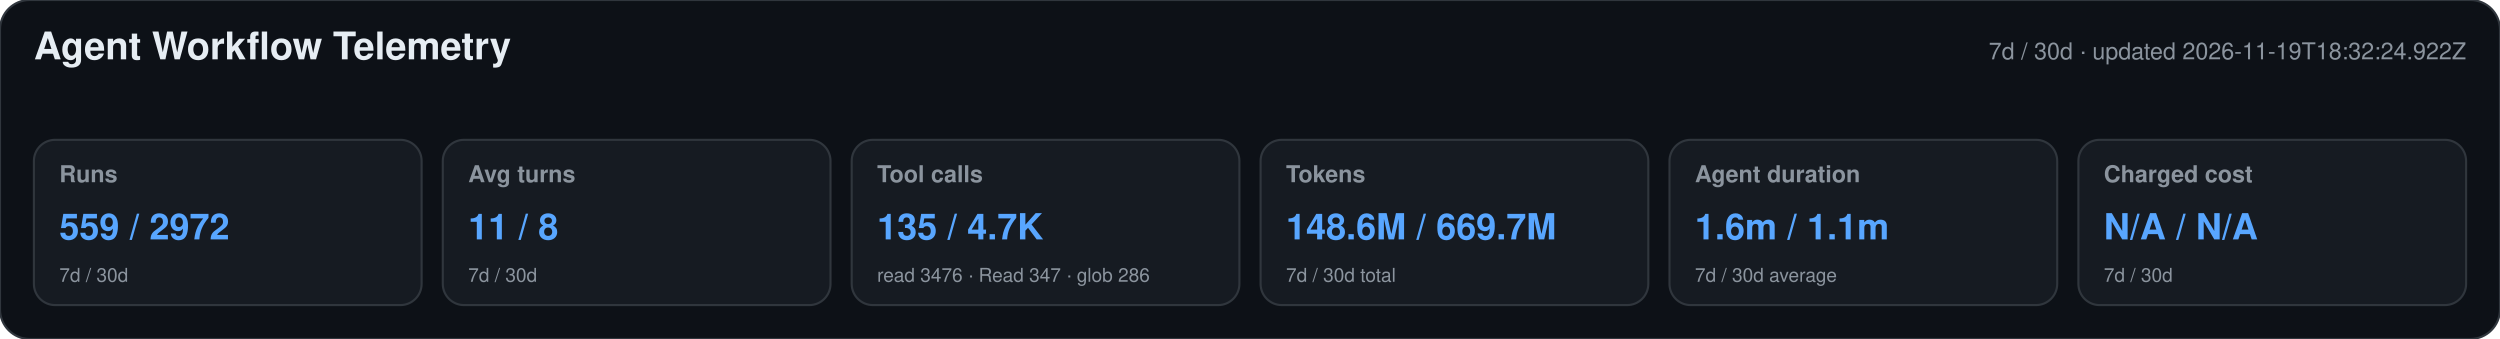
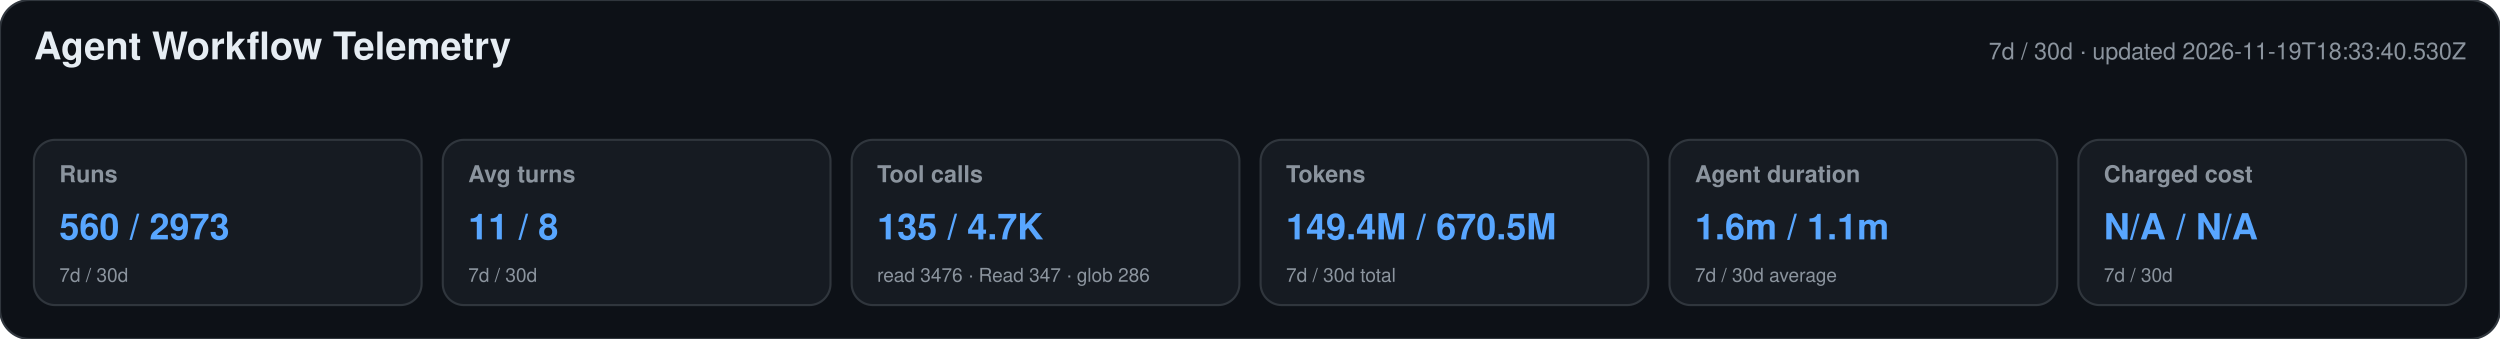
<svg xmlns="http://www.w3.org/2000/svg" width="1180" height="160" viewBox="0 0 1180 160" role="img" aria-labelledby="title desc">
  <style>text{font-family:-apple-system,BlinkMacSystemFont,"Segoe UI",Helvetica,Arial,sans-serif}.heading{font-size:18px;font-weight:650;fill:#e6edf3}.meta,.label,.secondary{fill:#8b949e}.meta,.label{font-size:11px}.label{font-weight:600}.primary{font-size:17px;font-weight:700;fill:#58a6ff}.secondary{font-size:9px}</style>
  <rect width="1180" height="160" rx="14" fill="#0d1117" stroke="#30363d" />
  <text x="16" y="28" class="heading">Agent Workflow Telemetry</text>
-   <text x="1164" y="28" text-anchor="end" class="meta">7d / 30d · updated 2026-11-19T18:32:24.922Z</text>
+   <text x="1164" y="28" text-anchor="end" class="meta">7d / 30d · updated 2026-11-19T18:33:40.530Z</text>
  <g>
    <rect x="16" y="66" width="183" height="78" rx="10" fill="#161b22" stroke="#30363d" />
    <text x="28" y="86" class="label">Runs</text>
-     <text x="28" y="113" class="primary">559 / 2972</text>
+     <text x="28" y="113" class="primary">560 / 2973</text>
    <text x="28" y="133" class="secondary">7d / 30d</text>
  </g>
  <g>
    <rect x="209" y="66" width="183" height="78" rx="10" fill="#161b22" stroke="#30363d" />
    <text x="221" y="86" class="label">Avg turns</text>
    <text x="221" y="113" class="primary">11 / 8</text>
    <text x="221" y="133" class="secondary">7d / 30d</text>
  </g>
  <g>
    <rect x="402" y="66" width="183" height="78" rx="10" fill="#161b22" stroke="#30363d" />
    <text x="414" y="86" class="label">Tool calls</text>
    <text x="414" y="113" class="primary">135 / 4.7K</text>
    <text x="414" y="133" class="secondary">read 3476 · Read 347 · glob 286</text>
  </g>
  <g>
    <rect x="595" y="66" width="183" height="78" rx="10" fill="#161b22" stroke="#30363d" />
    <text x="607" y="86" class="label">Tokens</text>
-     <text x="607" y="113" class="primary">148.6M / 669.7M</text>
+     <text x="607" y="113" class="primary">149.4M / 670.5M</text>
    <text x="607" y="133" class="secondary">7d / 30d total</text>
  </g>
  <g>
    <rect x="788" y="66" width="183" height="78" rx="10" fill="#161b22" stroke="#30363d" />
    <text x="800" y="86" class="label">Agent duration</text>
    <text x="800" y="113" class="primary">1.6m / 1.1m</text>
    <text x="800" y="133" class="secondary">7d / 30d average</text>
  </g>
  <g>
    <rect x="981" y="66" width="183" height="78" rx="10" fill="#161b22" stroke="#30363d" />
    <text x="993" y="86" class="label">Charged cost</text>
    <text x="993" y="113" class="primary">N/A / N/A</text>
    <text x="993" y="133" class="secondary">7d / 30d</text>
  </g>
</svg>
